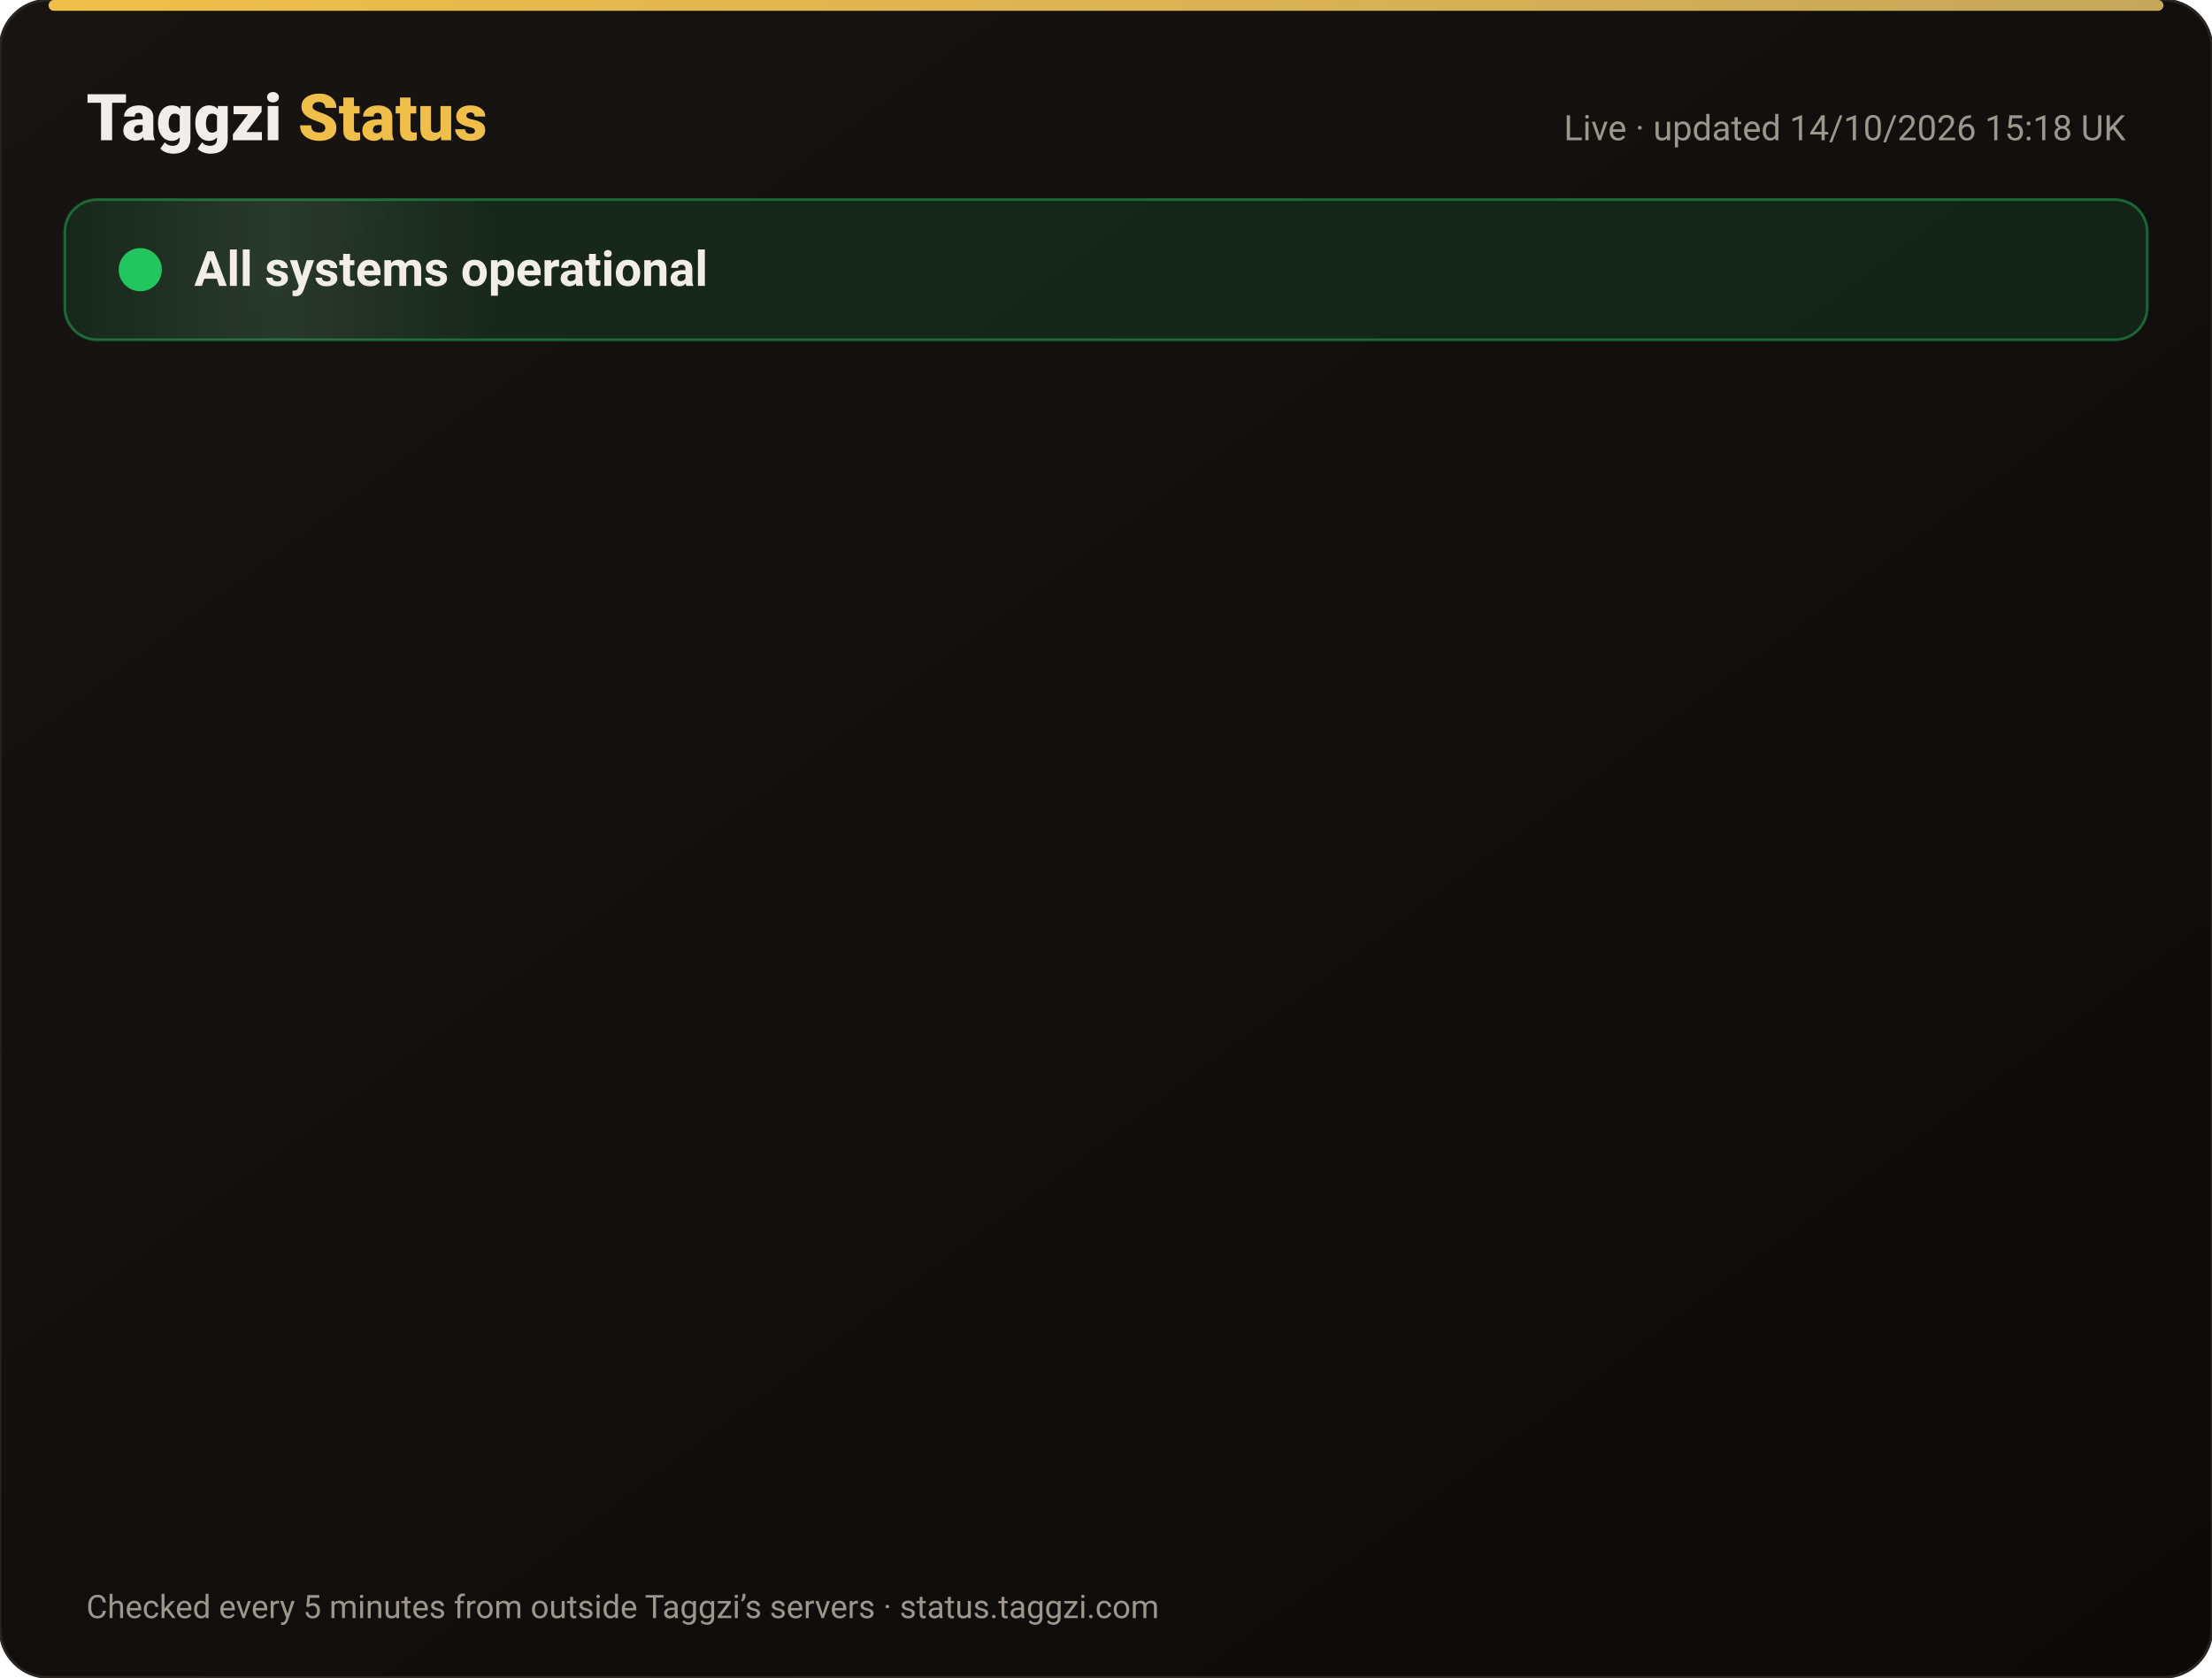
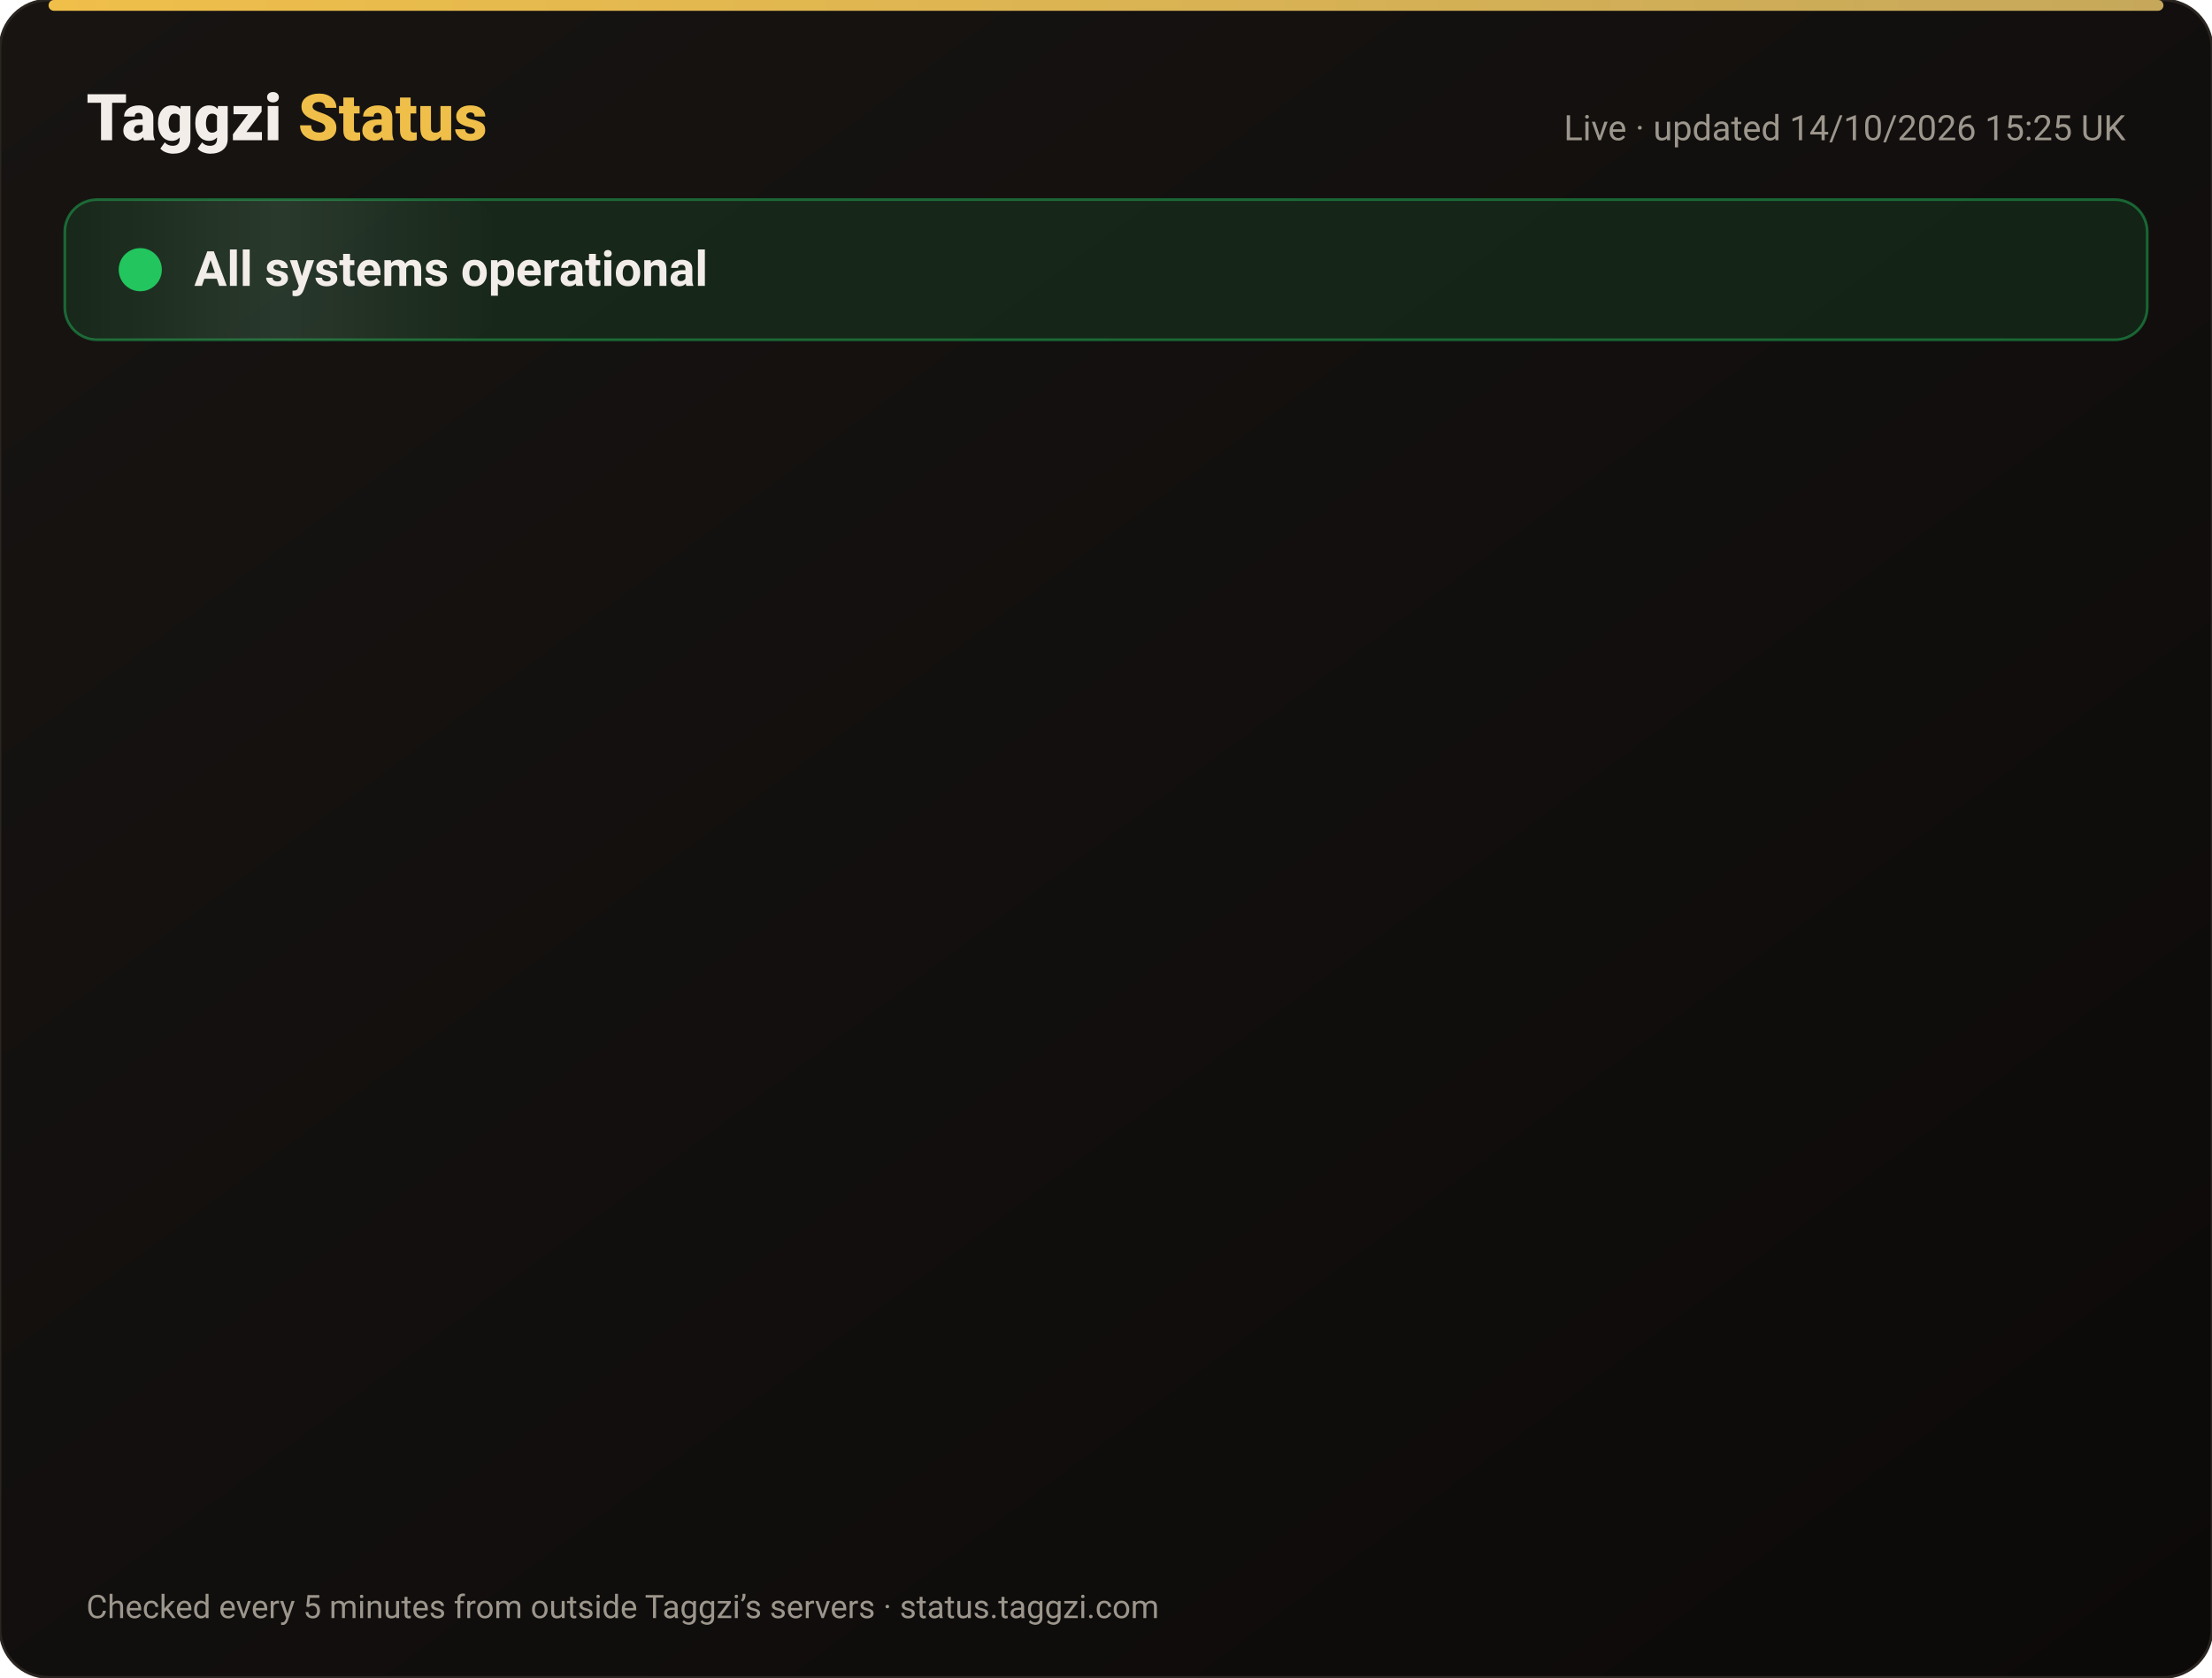
<svg xmlns="http://www.w3.org/2000/svg" width="820" height="622" viewBox="0 0 820 622" font-family="-apple-system,Segoe UI,Roboto,Helvetica,Arial,sans-serif">
  <defs>
    <linearGradient id="bg" x1="0" y1="0" x2="1" y2="1">
      <stop offset="0" stop-color="#171412" />
      <stop offset="1" stop-color="#0C0A09" />
    </linearGradient>
    <linearGradient id="gold" x1="0" x2="1">
      <stop offset="0" stop-color="#F0BF4A" />
      <stop offset="1" stop-color="#c6a85b" />
    </linearGradient>
    <linearGradient id="shine" x1="0" x2="1">
      <stop offset="0" stop-color="#fff" stop-opacity="0" />
      <stop offset=".5" stop-color="#fff" stop-opacity=".08" />
      <stop offset="1" stop-color="#fff" stop-opacity="0" />
    </linearGradient>
  </defs>
  <rect width="820" height="622" rx="18" fill="url(#bg)" stroke="#2a2521" />
  <rect x="18" y="0" width="784" height="4" rx="2" fill="url(#gold)" />
  <text x="32" y="52" font-size="24" font-weight="800" fill="#F2EDE8">Taggzi <tspan fill="#F0BF4A">Status</tspan>
  </text>
-   <text x="788" y="52" font-size="13" fill="#9C968C" text-anchor="end">Live · updated 14/10/2026 15:18 UK</text>
+   <text x="788" y="52" font-size="13" fill="#9C968C" text-anchor="end">Live · updated 14/10/2026 15:25 UK</text>
  <rect x="24" y="74" width="772" height="52" rx="12" fill="#22c55e" fill-opacity=".12" stroke="#22c55e" stroke-opacity=".45" />
  <rect x="24" y="74" width="160" height="52" rx="12" fill="url(#shine)">
    <animate attributeName="x" from="-160" to="820" dur="4s" repeatCount="indefinite" />
  </rect>
  <circle cx="52" cy="100" r="7" fill="#22c55e" />
  <circle cx="52" cy="100" r="7" fill="none" stroke="#22c55e" stroke-width="2">
    <animate attributeName="r" values="7;15;7" dur="2s" repeatCount="indefinite" />
    <animate attributeName="opacity" values=".9;0;.9" dur="2s" repeatCount="indefinite" />
  </circle>
  <text x="72" y="106" font-size="18" font-weight="700" fill="#F2EDE8">All systems operational</text>
  <g opacity="0">
    <animate attributeName="opacity" from="0" to="1" begin="0.00s" dur=".6s" fill="freeze" />
    <line x1="32" y1="188" x2="788" y2="188" stroke="#2a2521" />
    <circle cx="44" cy="166" r="6" fill="#22c55e">
      <animate attributeName="opacity" values="1;.45;1" dur="2.4s" begin="0.00s" repeatCount="indefinite" />
    </circle>
    <text x="62" y="171" font-size="15" font-weight="650" fill="#F2EDE8">Website</text>
    <text x="630" y="171" font-size="13" fill="#9C968C" text-anchor="end">100.00% uptime</text>
    <rect x="648" y="154" width="140" height="24" rx="12" fill="#22c55e" fill-opacity=".14" stroke="#22c55e" stroke-opacity=".5" />
    <text x="718" y="171" font-size="12" font-weight="700" fill="#22c55e" text-anchor="middle">Operational</text>
  </g>
  <g opacity="0">
    <animate attributeName="opacity" from="0" to="1" begin="0.15s" dur=".6s" fill="freeze" />
    <line x1="32" y1="234" x2="788" y2="234" stroke="#2a2521" />
    <circle cx="44" cy="212" r="6" fill="#22c55e">
      <animate attributeName="opacity" values="1;.45;1" dur="2.4s" begin="0.15s" repeatCount="indefinite" />
    </circle>
    <text x="62" y="217" font-size="15" font-weight="650" fill="#F2EDE8">Tag scans</text>
    <text x="630" y="217" font-size="13" fill="#9C968C" text-anchor="end">100.00% uptime</text>
    <rect x="648" y="200" width="140" height="24" rx="12" fill="#22c55e" fill-opacity=".14" stroke="#22c55e" stroke-opacity=".5" />
    <text x="718" y="217" font-size="12" font-weight="700" fill="#22c55e" text-anchor="middle">Operational</text>
  </g>
  <g opacity="0">
    <animate attributeName="opacity" from="0" to="1" begin="0.30s" dur=".6s" fill="freeze" />
    <line x1="32" y1="280" x2="788" y2="280" stroke="#2a2521" />
    <circle cx="44" cy="258" r="6" fill="#22c55e">
      <animate attributeName="opacity" values="1;.45;1" dur="2.4s" begin="0.30s" repeatCount="indefinite" />
    </circle>
    <text x="62" y="263" font-size="15" font-weight="650" fill="#F2EDE8">Manual tag lookup</text>
    <text x="630" y="263" font-size="13" fill="#9C968C" text-anchor="end">100.00% uptime</text>
    <rect x="648" y="246" width="140" height="24" rx="12" fill="#22c55e" fill-opacity=".14" stroke="#22c55e" stroke-opacity=".5" />
    <text x="718" y="263" font-size="12" font-weight="700" fill="#22c55e" text-anchor="middle">Operational</text>
  </g>
  <g opacity="0">
    <animate attributeName="opacity" from="0" to="1" begin="0.45s" dur=".6s" fill="freeze" />
    <line x1="32" y1="326" x2="788" y2="326" stroke="#2a2521" />
    <circle cx="44" cy="304" r="6" fill="#22c55e">
      <animate attributeName="opacity" values="1;.45;1" dur="2.4s" begin="0.45s" repeatCount="indefinite" />
    </circle>
    <text x="62" y="309" font-size="15" font-weight="650" fill="#F2EDE8">App &amp; login</text>
    <text x="630" y="309" font-size="13" fill="#9C968C" text-anchor="end">100.00% uptime</text>
    <rect x="648" y="292" width="140" height="24" rx="12" fill="#22c55e" fill-opacity=".14" stroke="#22c55e" stroke-opacity=".5" />
    <text x="718" y="309" font-size="12" font-weight="700" fill="#22c55e" text-anchor="middle">Operational</text>
  </g>
  <g opacity="0">
    <animate attributeName="opacity" from="0" to="1" begin="0.60s" dur=".6s" fill="freeze" />
    <line x1="32" y1="372" x2="788" y2="372" stroke="#2a2521" />
    <circle cx="44" cy="350" r="6" fill="#22c55e">
      <animate attributeName="opacity" values="1;.45;1" dur="2.4s" begin="0.60s" repeatCount="indefinite" />
    </circle>
    <text x="62" y="355" font-size="15" font-weight="650" fill="#F2EDE8">Community alerts</text>
    <text x="630" y="355" font-size="13" fill="#9C968C" text-anchor="end">100.00% uptime</text>
    <rect x="648" y="338" width="140" height="24" rx="12" fill="#22c55e" fill-opacity=".14" stroke="#22c55e" stroke-opacity=".5" />
    <text x="718" y="355" font-size="12" font-weight="700" fill="#22c55e" text-anchor="middle">Operational</text>
  </g>
  <g opacity="0">
    <animate attributeName="opacity" from="0" to="1" begin="0.75s" dur=".6s" fill="freeze" />
    <line x1="32" y1="418" x2="788" y2="418" stroke="#2a2521" />
    <circle cx="44" cy="396" r="6" fill="#22c55e">
      <animate attributeName="opacity" values="1;.45;1" dur="2.4s" begin="0.75s" repeatCount="indefinite" />
    </circle>
    <text x="62" y="401" font-size="15" font-weight="650" fill="#F2EDE8">Private calling</text>
    <text x="630" y="401" font-size="13" fill="#9C968C" text-anchor="end">100.00% uptime</text>
    <rect x="648" y="384" width="140" height="24" rx="12" fill="#22c55e" fill-opacity=".14" stroke="#22c55e" stroke-opacity=".5" />
    <text x="718" y="401" font-size="12" font-weight="700" fill="#22c55e" text-anchor="middle">Operational</text>
  </g>
  <g opacity="0">
    <animate attributeName="opacity" from="0" to="1" begin="0.90s" dur=".6s" fill="freeze" />
    <line x1="32" y1="464" x2="788" y2="464" stroke="#2a2521" />
    <circle cx="44" cy="442" r="6" fill="#22c55e">
      <animate attributeName="opacity" values="1;.45;1" dur="2.4s" begin="0.90s" repeatCount="indefinite" />
    </circle>
    <text x="62" y="447" font-size="15" font-weight="650" fill="#F2EDE8">Payments</text>
    <text x="630" y="447" font-size="13" fill="#9C968C" text-anchor="end">99.98% uptime</text>
    <rect x="648" y="430" width="140" height="24" rx="12" fill="#22c55e" fill-opacity=".14" stroke="#22c55e" stroke-opacity=".5" />
    <text x="718" y="447" font-size="12" font-weight="700" fill="#22c55e" text-anchor="middle">Operational</text>
  </g>
  <g opacity="0">
    <animate attributeName="opacity" from="0" to="1" begin="1.05s" dur=".6s" fill="freeze" />
    <line x1="32" y1="510" x2="788" y2="510" stroke="#2a2521" />
    <circle cx="44" cy="488" r="6" fill="#22c55e">
      <animate attributeName="opacity" values="1;.45;1" dur="2.4s" begin="1.05s" repeatCount="indefinite" />
    </circle>
    <text x="62" y="493" font-size="15" font-weight="650" fill="#F2EDE8">Email &amp; support</text>
    <text x="630" y="493" font-size="13" fill="#9C968C" text-anchor="end">100.00% uptime</text>
    <rect x="648" y="476" width="140" height="24" rx="12" fill="#22c55e" fill-opacity=".14" stroke="#22c55e" stroke-opacity=".5" />
    <text x="718" y="493" font-size="12" font-weight="700" fill="#22c55e" text-anchor="middle">Operational</text>
  </g>
  <g opacity="0">
    <animate attributeName="opacity" from="0" to="1" begin="1.20s" dur=".6s" fill="freeze" />
    <line x1="32" y1="556" x2="788" y2="556" stroke="#2a2521" />
    <circle cx="44" cy="534" r="6" fill="#22c55e">
      <animate attributeName="opacity" values="1;.45;1" dur="2.4s" begin="1.20s" repeatCount="indefinite" />
    </circle>
    <text x="62" y="539" font-size="15" font-weight="650" fill="#F2EDE8">Secure connection (SSL)</text>
    <text x="630" y="539" font-size="13" fill="#9C968C" text-anchor="end">100.00% uptime</text>
    <rect x="648" y="522" width="140" height="24" rx="12" fill="#22c55e" fill-opacity=".14" stroke="#22c55e" stroke-opacity=".5" />
    <text x="718" y="539" font-size="12" font-weight="700" fill="#22c55e" text-anchor="middle">Operational</text>
  </g>
  <text x="32" y="600" font-size="12" fill="#9C968C">Checked every 5 minutes from outside Taggzi’s servers · status.taggzi.com</text>
</svg>
